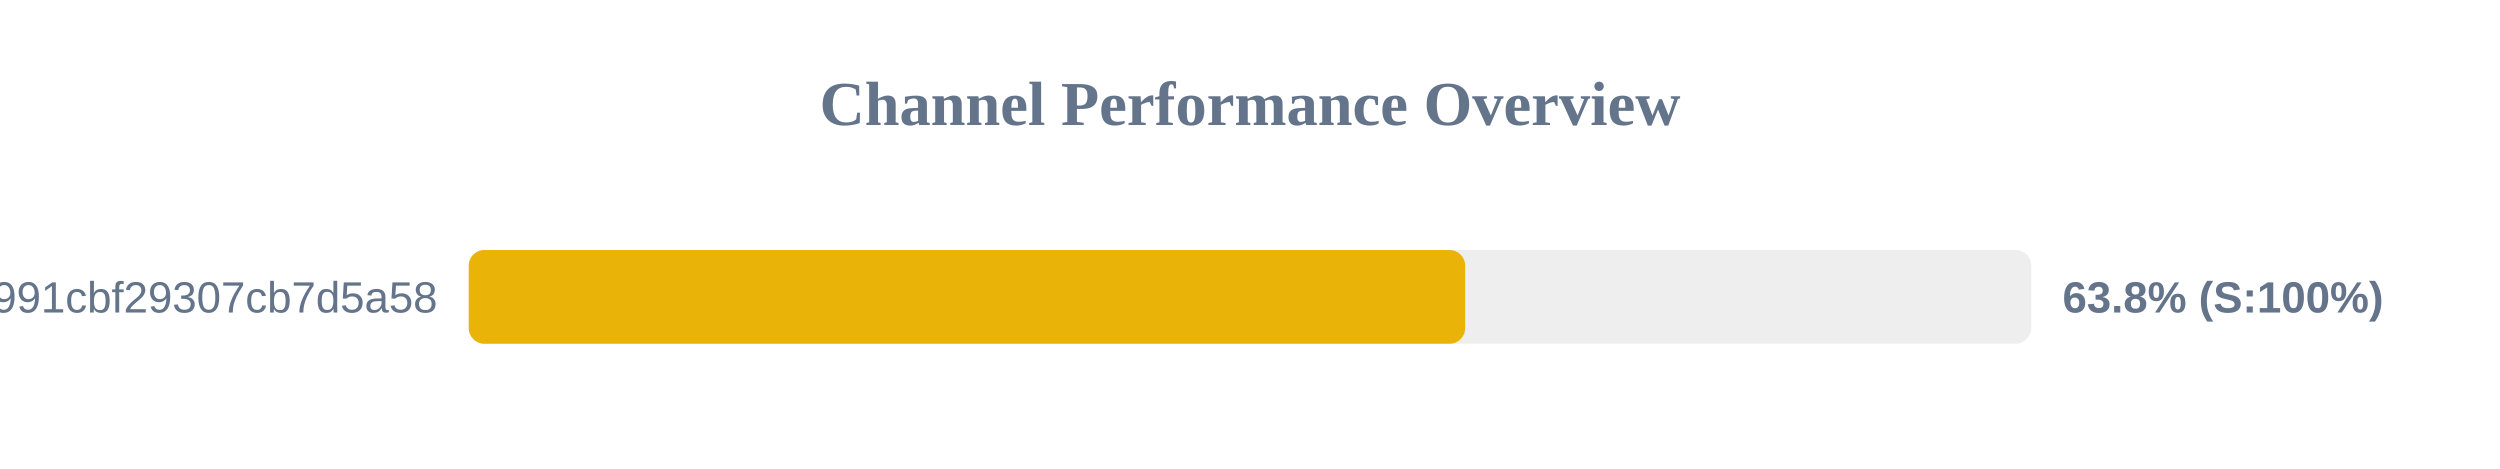
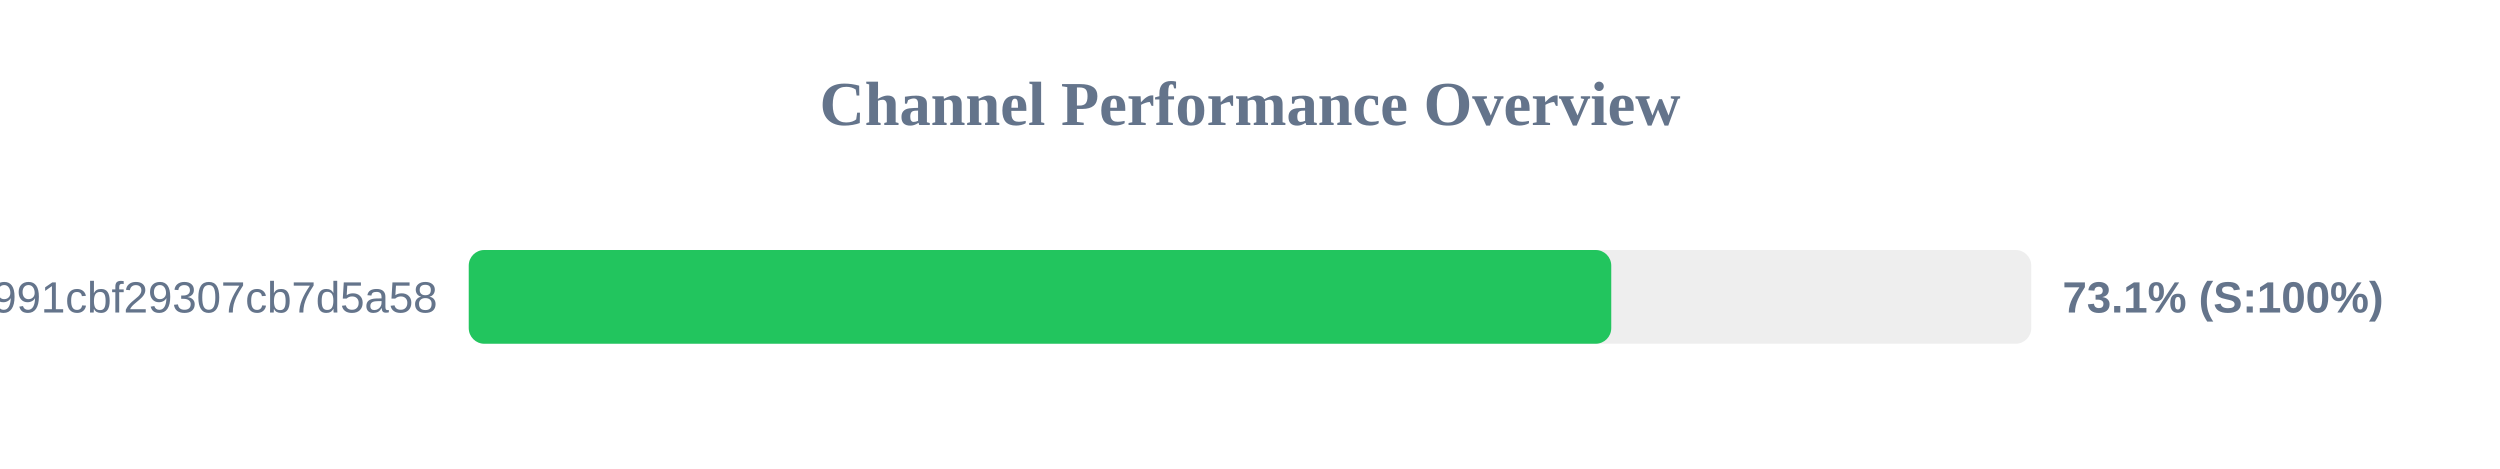
<svg xmlns="http://www.w3.org/2000/svg" width="800" height="150" version="1.1">
  <style>
        .row { font: 14px Arial; fill: #64748b; }
        .score { font: bold 14px Arial; fill: #64748b; }
    </style>
  <text x="400" y="40" text-anchor="middle" font-size="20px" font-weight="bold" fill="#64748b">Channel Performance Overview</text>
  <rect x="150" y="80" width="500" height="30" fill="#eee" rx="5" />
-   <rect x="150" y="80" width="318.85" height="30" fill="#eab308" rx="5" />
+   <rect x="150" y="80" width="365.6" height="30" fill="#22c55e" rx="5" />
  <text x="140" y="100" text-anchor="end" class="row">92861e4bbcacb991cbf29307cb7d5a58</text>
-   <text x="660" y="100" text-anchor="start" class="score">63.8% (S:100%)</text>
+   <text x="660" y="100" text-anchor="start" class="score">73.1% (S:100%)</text>
</svg>
